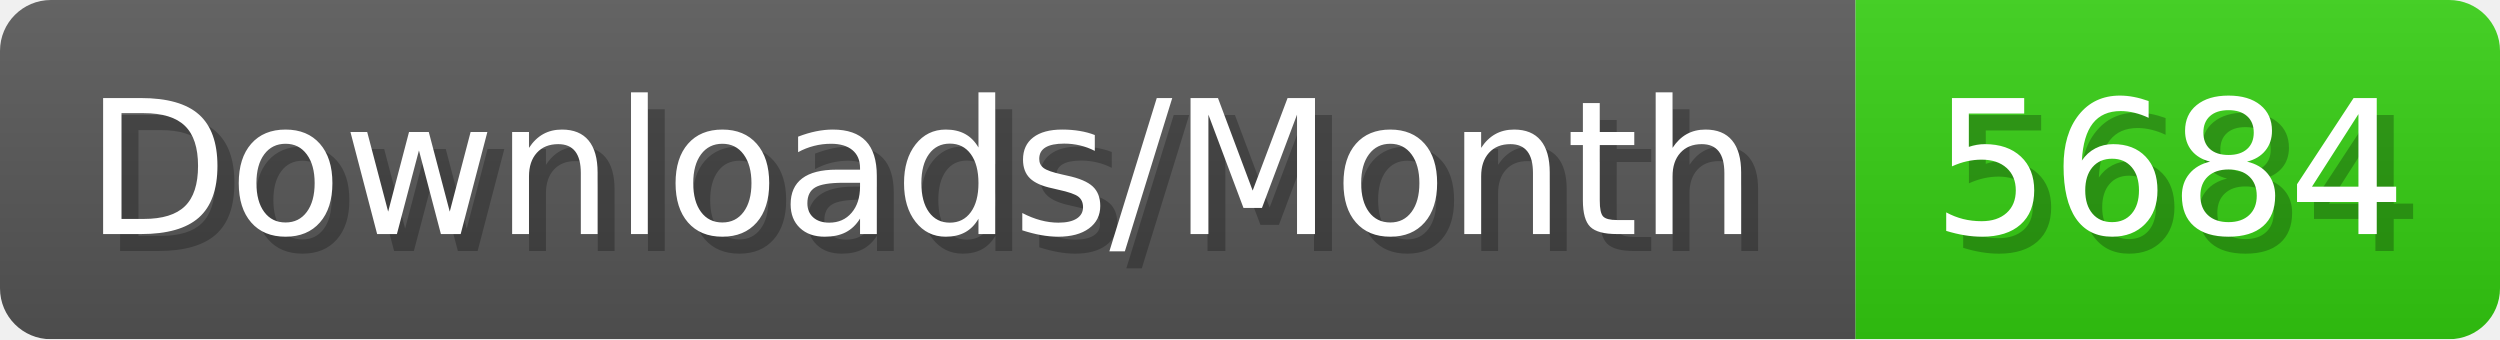
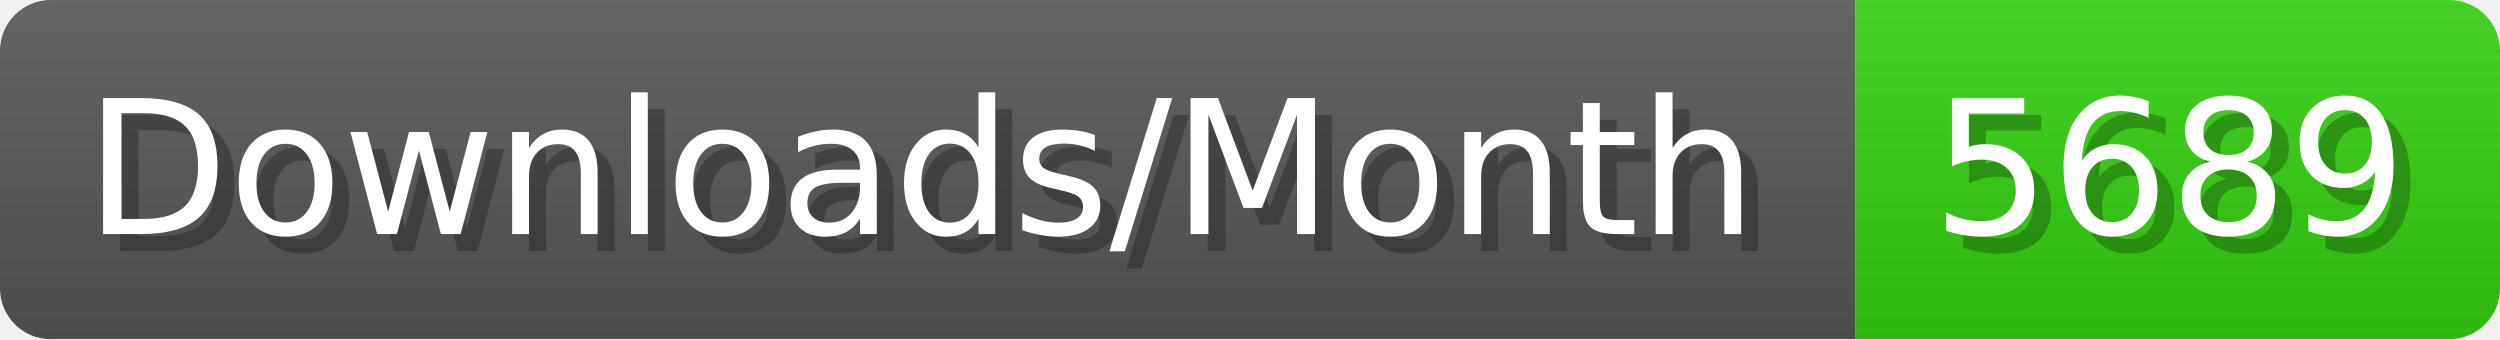
- <svg xmlns="http://www.w3.org/2000/svg" width="147.4" height="20" viewBox="0 0 1474 200" role="img" aria-label="Downloads/Month: 5684">
+ <svg xmlns="http://www.w3.org/2000/svg" width="147.4" height="20" viewBox="0 0 1474 200" role="img" aria-label="Downloads/Month: 5689">
  <linearGradient id="YlXUI" x2="0" y2="100%">
    <stop offset="0" stop-opacity=".1" stop-color="#EEE" />
    <stop offset="1" stop-opacity=".1" />
  </linearGradient>
  <mask id="JHhop">
    <rect width="1474" height="200" rx="30" fill="#FFF" />
  </mask>
  <g mask="url(#JHhop)">
    <rect width="1094" height="200" fill="#555" />
    <rect width="380" height="200" fill="#3C1" x="1094" />
    <rect width="1474" height="200" fill="url(#YlXUI)" />
  </g>
  <g aria-hidden="true" fill="#fff" text-anchor="start" font-family="Verdana,DejaVu Sans,sans-serif" font-size="110">
    <text x="60" y="148" textLength="994" fill="#000" opacity="0.25">Downloads/Month</text>
    <text x="50" y="138" textLength="994">Downloads/Month</text>
-     <text x="1149" y="148" textLength="280" fill="#000" opacity="0.25">5684</text>
-     <text x="1139" y="138" textLength="280">5684</text>
+     <text x="1149" y="148" textLength="280" fill="#000" opacity="0.25">5689</text>
+     <text x="1139" y="138" textLength="280">5689</text>
  </g>
</svg>
